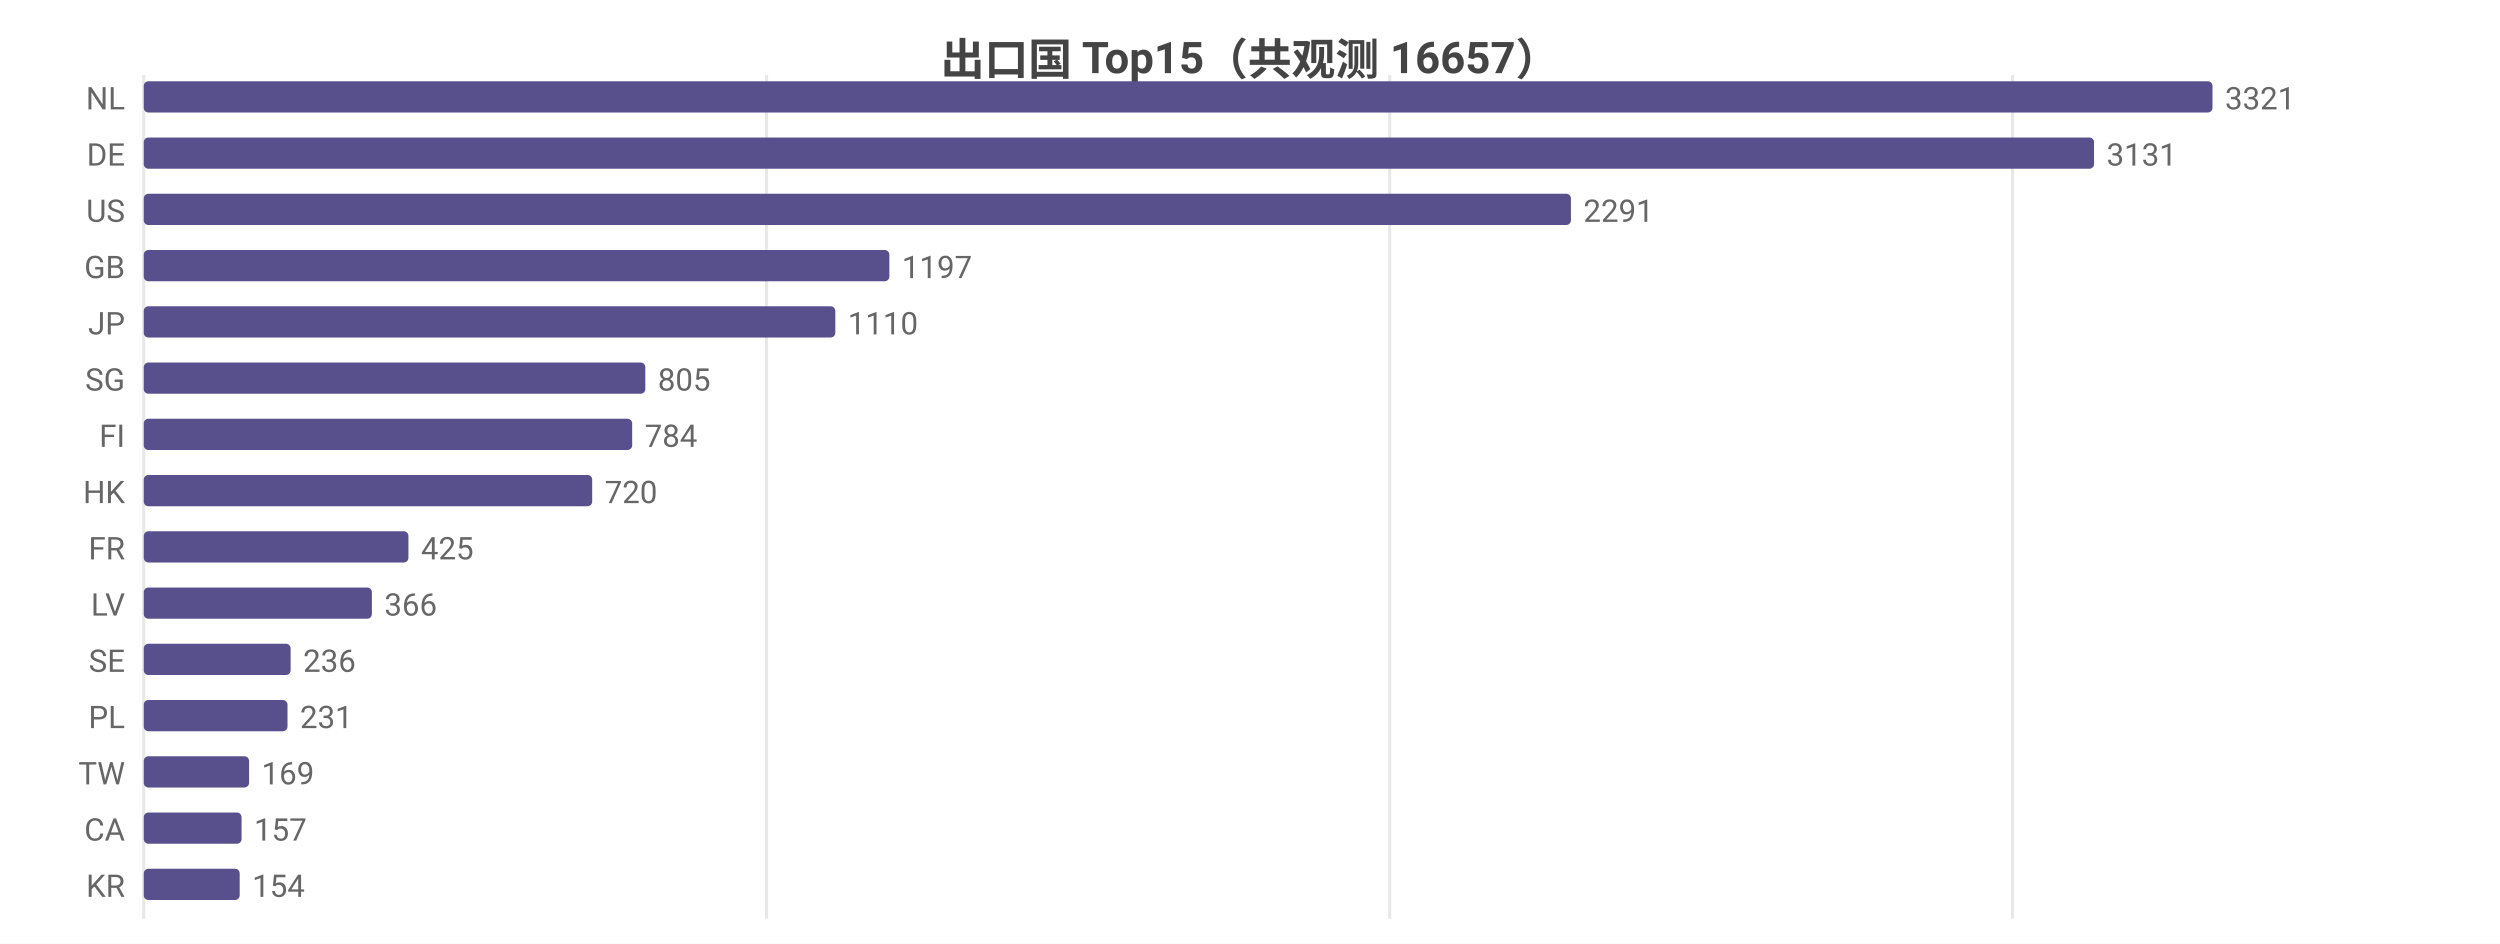
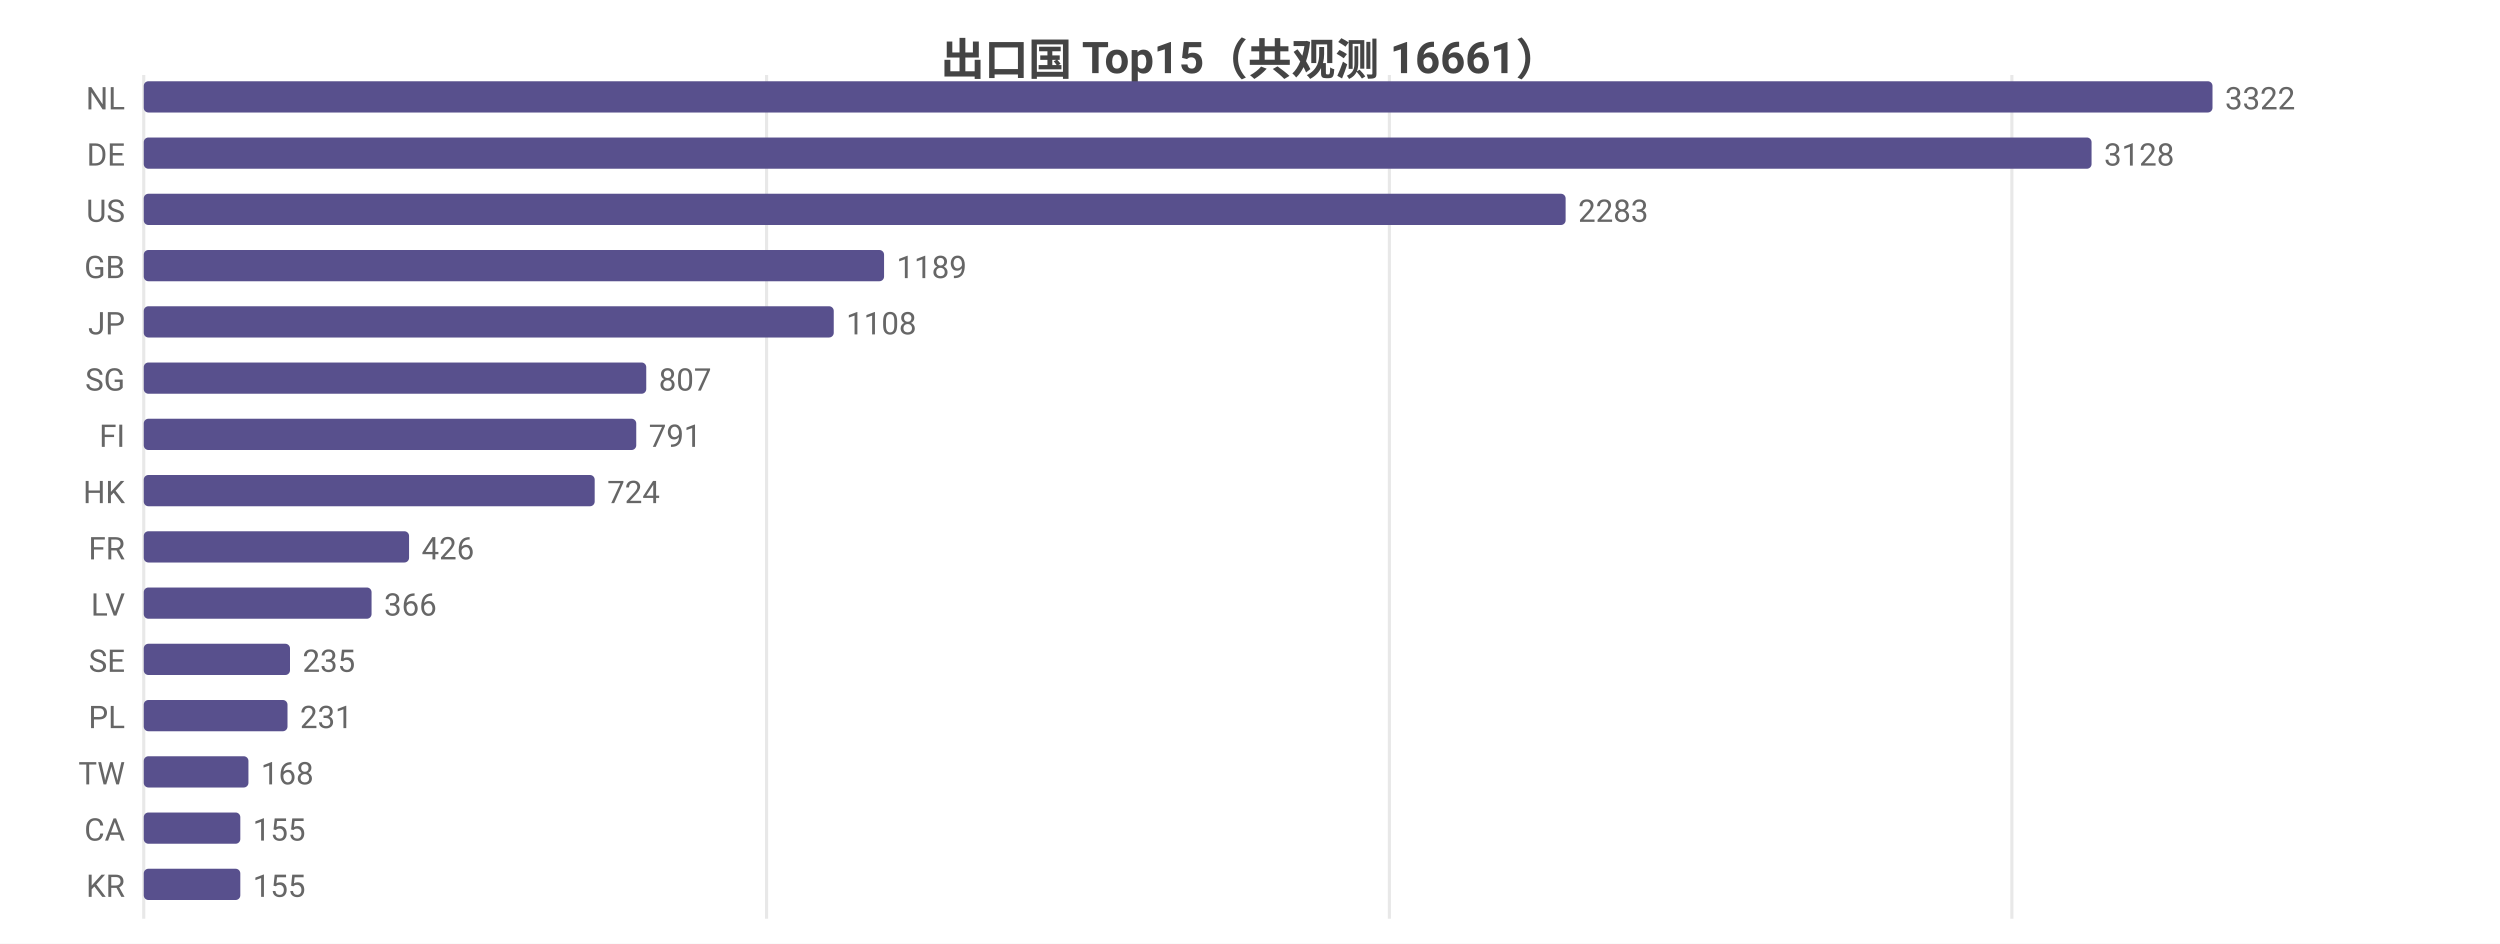
<svg xmlns="http://www.w3.org/2000/svg" width="800" height="302" viewBox="0 0 800 302">
  <rect width="800" height="302" fill="#ffffff" />
  <style>text{font-family:system-ui,-apple-system,'Segoe UI',Roboto,'PingFang SC','Microsoft YaHei','Noto Sans CJK SC',sans-serif}.g{stroke:#e8e8e8;stroke-width:1}.a{stroke:#999;stroke-width:1}.t{font-size:10px;fill:#666}.m{font-size:10px;text-anchor:middle;fill:#666}.e{font-size:10px;text-anchor:end;fill:#666}.l{font-size:11px;fill:#333}.tt{font-size:14px;font-weight:600;text-anchor:middle;fill:#444}.em{font-size:13px;text-anchor:middle;fill:#999}</style>
-   <text class="tt" x="400.0" y="24">出口国 Top15（共观测 16657）</text>
+   <text class="tt" x="400.0" y="24">出口国 Top15（共观测 16661）</text>
  <line class="g" x1="46" y1="24" x2="46" y2="294" />
  <line class="g" x1="245.3" y1="24" x2="245.3" y2="294" />
-   <line class="g" x1="444.7" y1="24" x2="444.7" y2="294" />
-   <line class="g" x1="644.0" y1="24" x2="644.0" y2="294" />
+   <line class="g" x1="444.6" y1="24" x2="444.6" y2="294" />
+   <line class="g" x1="643.8" y1="24" x2="643.8" y2="294" />
  <text class="e" x="40" y="35">NL</text>
  <rect x="46" y="26" width="662" height="10" fill="#58508d" rx="1.5" />
-   <text class="t" x="712" y="35">3321</text>
+   <text class="t" x="712" y="35">3322</text>
  <text class="e" x="40" y="53">DE</text>
-   <rect x="46" y="44" width="624.1" height="10" fill="#58508d" rx="1.5" />
-   <text class="t" x="674.1" y="53">3131</text>
+   <rect x="46" y="44" width="623.3" height="10" fill="#58508d" rx="1.5" />
+   <text class="t" x="673.3" y="53">3128</text>
  <text class="e" x="40" y="71">US</text>
-   <rect x="46" y="62" width="456.7" height="10" fill="#58508d" rx="1.5" />
-   <text class="t" x="506.7" y="71">2291</text>
+   <rect x="46" y="62" width="455.0" height="10" fill="#58508d" rx="1.5" />
+   <text class="t" x="505.0" y="71">2283</text>
  <text class="e" x="40" y="89">GB</text>
-   <rect x="46" y="80" width="238.6" height="10" fill="#58508d" rx="1.5" />
-   <text class="t" x="288.6" y="89">1197</text>
+   <rect x="46" y="80" width="236.9" height="10" fill="#58508d" rx="1.5" />
+   <text class="t" x="286.9" y="89">1189</text>
  <text class="e" x="40" y="107">JP</text>
-   <rect x="46" y="98" width="221.3" height="10" fill="#58508d" rx="1.5" />
-   <text class="t" x="271.3" y="107">1110</text>
+   <rect x="46" y="98" width="220.8" height="10" fill="#58508d" rx="1.5" />
+   <text class="t" x="270.8" y="107">1108</text>
  <text class="e" x="40" y="125">SG</text>
-   <rect x="46" y="116" width="160.5" height="10" fill="#58508d" rx="1.5" />
-   <text class="t" x="210.5" y="125">805</text>
+   <rect x="46" y="116" width="160.8" height="10" fill="#58508d" rx="1.5" />
+   <text class="t" x="210.8" y="125">807</text>
  <text class="e" x="40" y="143">FI</text>
-   <rect x="46" y="134" width="156.3" height="10" fill="#58508d" rx="1.5" />
-   <text class="t" x="206.3" y="143">784</text>
+   <rect x="46" y="134" width="157.6" height="10" fill="#58508d" rx="1.5" />
+   <text class="t" x="207.6" y="143">791</text>
  <text class="e" x="40" y="161">HK</text>
-   <rect x="46" y="152" width="143.5" height="10" fill="#58508d" rx="1.5" />
-   <text class="t" x="193.5" y="161">720</text>
+   <rect x="46" y="152" width="144.3" height="10" fill="#58508d" rx="1.5" />
+   <text class="t" x="194.3" y="161">724</text>
  <text class="e" x="40" y="179">FR</text>
-   <rect x="46" y="170" width="84.7" height="10" fill="#58508d" rx="1.5" />
-   <text class="t" x="134.7" y="179">425</text>
+   <rect x="46" y="170" width="84.9" height="10" fill="#58508d" rx="1.5" />
+   <text class="t" x="134.9" y="179">426</text>
  <text class="e" x="40" y="197">LV</text>
-   <rect x="46" y="188" width="73.0" height="10" fill="#58508d" rx="1.5" />
-   <text class="t" x="123.0" y="197">366</text>
+   <rect x="46" y="188" width="72.9" height="10" fill="#58508d" rx="1.5" />
+   <text class="t" x="122.9" y="197">366</text>
  <text class="e" x="40" y="215">SE</text>
-   <rect x="46" y="206" width="47.0" height="10" fill="#58508d" rx="1.5" />
-   <text class="t" x="97.0" y="215">236</text>
+   <rect x="46" y="206" width="46.8" height="10" fill="#58508d" rx="1.5" />
+   <text class="t" x="96.8" y="215">235</text>
  <text class="e" x="40" y="233">PL</text>
  <rect x="46" y="224" width="46.0" height="10" fill="#58508d" rx="1.5" />
  <text class="t" x="96.0" y="233">231</text>
  <text class="e" x="40" y="251">TW</text>
-   <rect x="46" y="242" width="33.7" height="10" fill="#58508d" rx="1.5" />
-   <text class="t" x="83.7" y="251">169</text>
+   <rect x="46" y="242" width="33.5" height="10" fill="#58508d" rx="1.5" />
+   <text class="t" x="83.5" y="251">168</text>
  <text class="e" x="40" y="269">CA</text>
-   <rect x="46" y="260" width="31.3" height="10" fill="#58508d" rx="1.5" />
-   <text class="t" x="81.3" y="269">157</text>
+   <rect x="46" y="260" width="30.9" height="10" fill="#58508d" rx="1.5" />
+   <text class="t" x="80.9" y="269">155</text>
  <text class="e" x="40" y="287">KR</text>
-   <rect x="46" y="278" width="30.7" height="10" fill="#58508d" rx="1.5" />
-   <text class="t" x="80.7" y="287">154</text>
+   <rect x="46" y="278" width="30.9" height="10" fill="#58508d" rx="1.5" />
+   <text class="t" x="80.9" y="287">155</text>
</svg>
